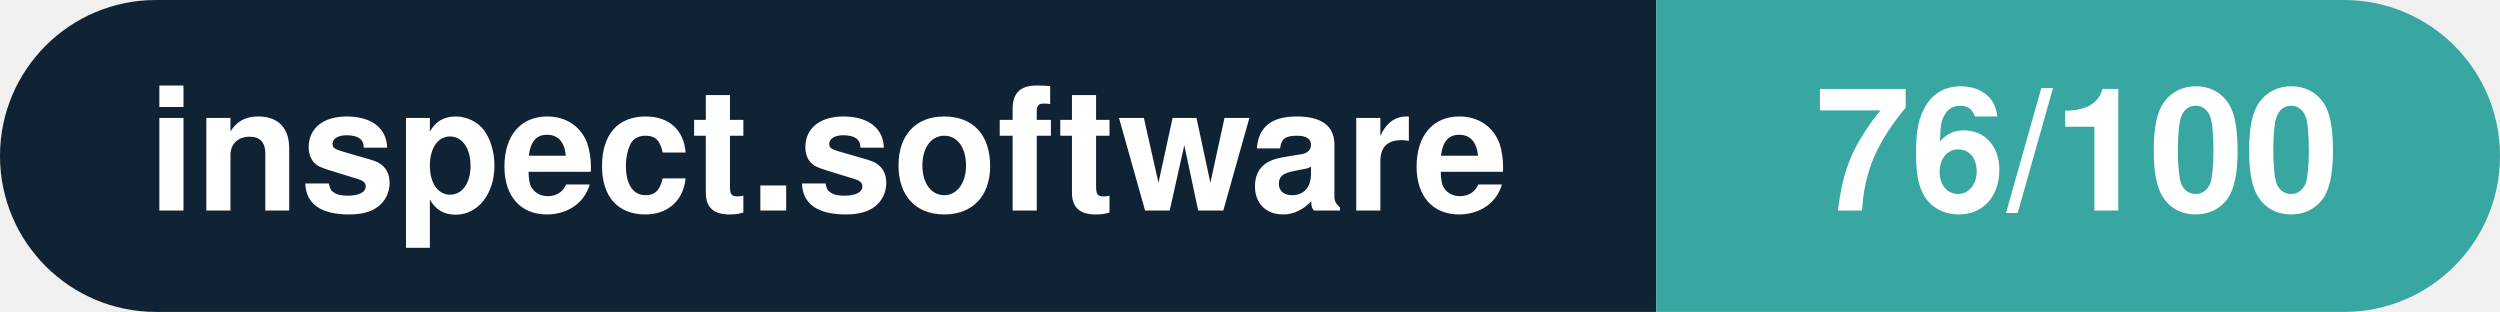
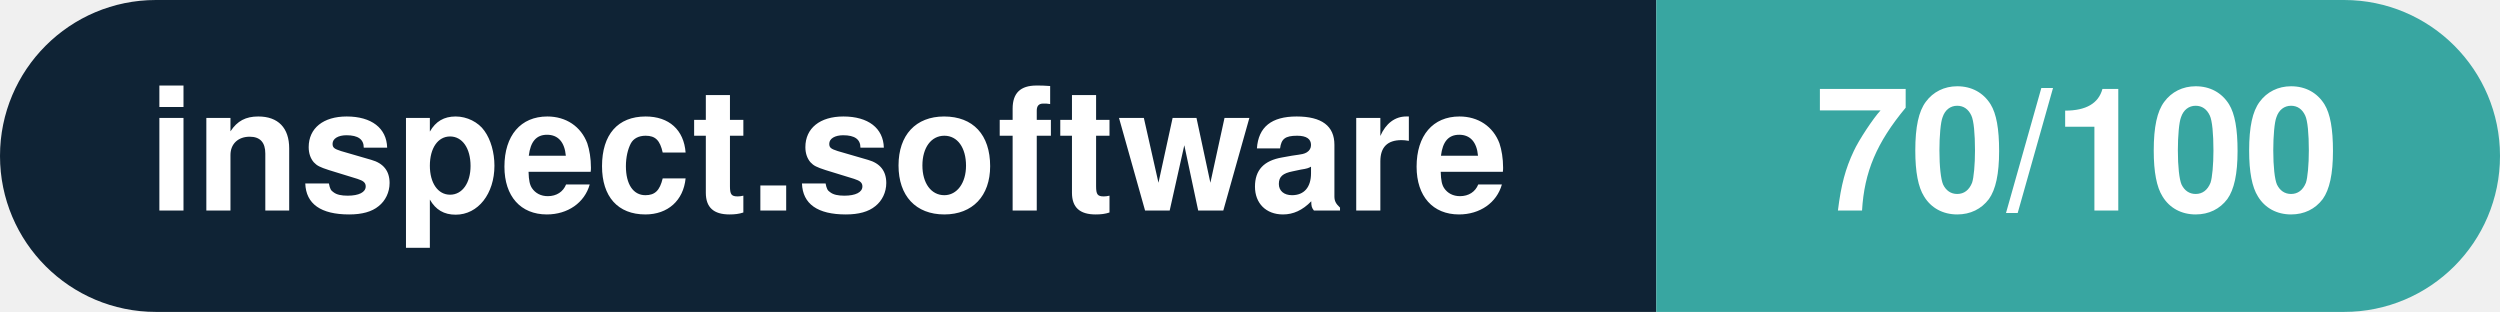
- <svg xmlns="http://www.w3.org/2000/svg" width="160.3" height="20" viewBox="0 0 160.3 20" role="img" aria-label="inspect.software: 76/100">
+ <svg xmlns="http://www.w3.org/2000/svg" width="160.3" height="20" viewBox="0 0 160.3 20" role="img" aria-label="inspect.software: 70/100">
  <clipPath id="rnd">
    <rect width="160.3" height="20" rx="10.0" fill="#fff" />
  </clipPath>
  <g clip-path="url(#rnd)">
    <rect width="106.2" height="20" fill="#0f2335" />
    <rect x="106.2" width="54.1" height="20" fill="#38a6a1" />
  </g>
  <g fill="#fff" text-anchor="middle" font-family="Helvetica Neue,Helvetica,Arial,sans-serif" font-size="11">
    <text x="53.1" y="13.5" font-weight="600">inspect.software</text>
-     <text x="133.2" y="13.5" font-weight="700">76/100</text>
+     <text x="133.2" y="13.5" font-weight="700">70/100</text>
  </g>
</svg>
